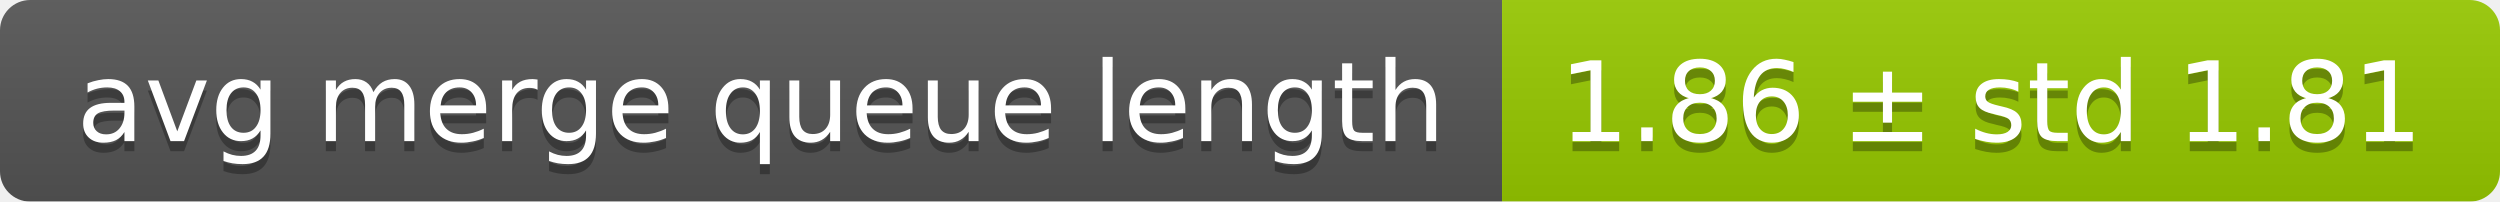
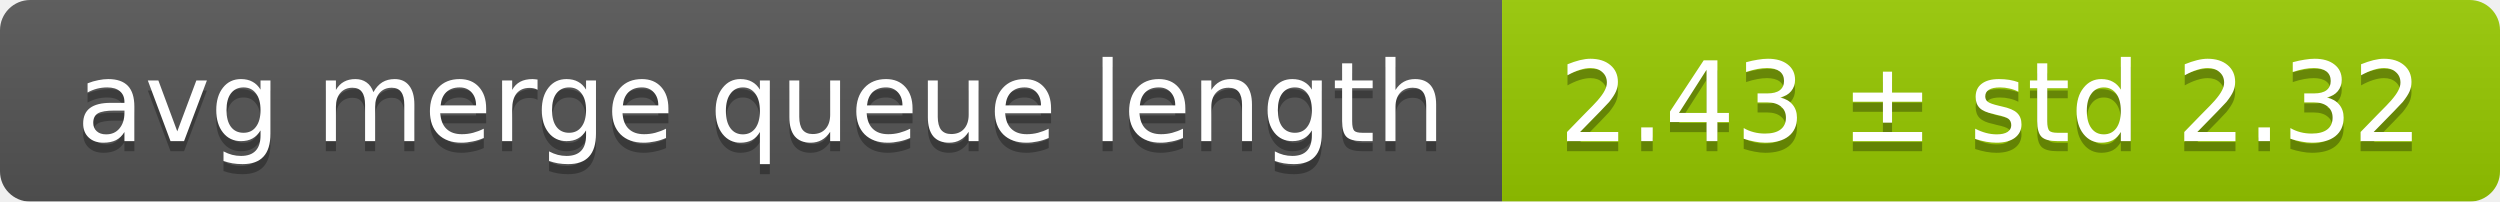
<svg xmlns="http://www.w3.org/2000/svg" width="248" height="20">
  <linearGradient id="smooth" x2="0" y2="100%">
    <stop offset="0" stop-color="#bbb" stop-opacity=".1" />
    <stop offset="1" stop-opacity=".1" />
  </linearGradient>
  <mask id="round">
    <rect width="248" height="20" rx="3" fill="#fff" />
  </mask>
  <g mask="url(#round)">
    <rect width="149" height="20" fill="#555" />
    <rect x="149" width="99" height="20" fill="#97ca00" />
    <rect width="248" height="20" fill="url(#smooth)" />
  </g>
  <g fill="#fff" text-anchor="middle" font-family="DejaVu Sans,Verdana,Geneva,sans-serif" font-size="11">
    <text x="75.5" y="15" fill="#010101" fill-opacity=".3">avg merge queue length</text>
    <text x="75.5" y="14">avg merge queue length</text>
-     <text x="197.5" y="15" fill="#010101" fill-opacity=".3">1.86 ± std 1.81</text>
-     <text x="197.5" y="14">1.86 ± std 1.81</text>
+     <text x="197.5" y="15" fill="#010101" fill-opacity=".3">2.43 ± std 2.32</text>
+     <text x="197.5" y="14">2.43 ± std 2.32</text>
  </g>
</svg>
